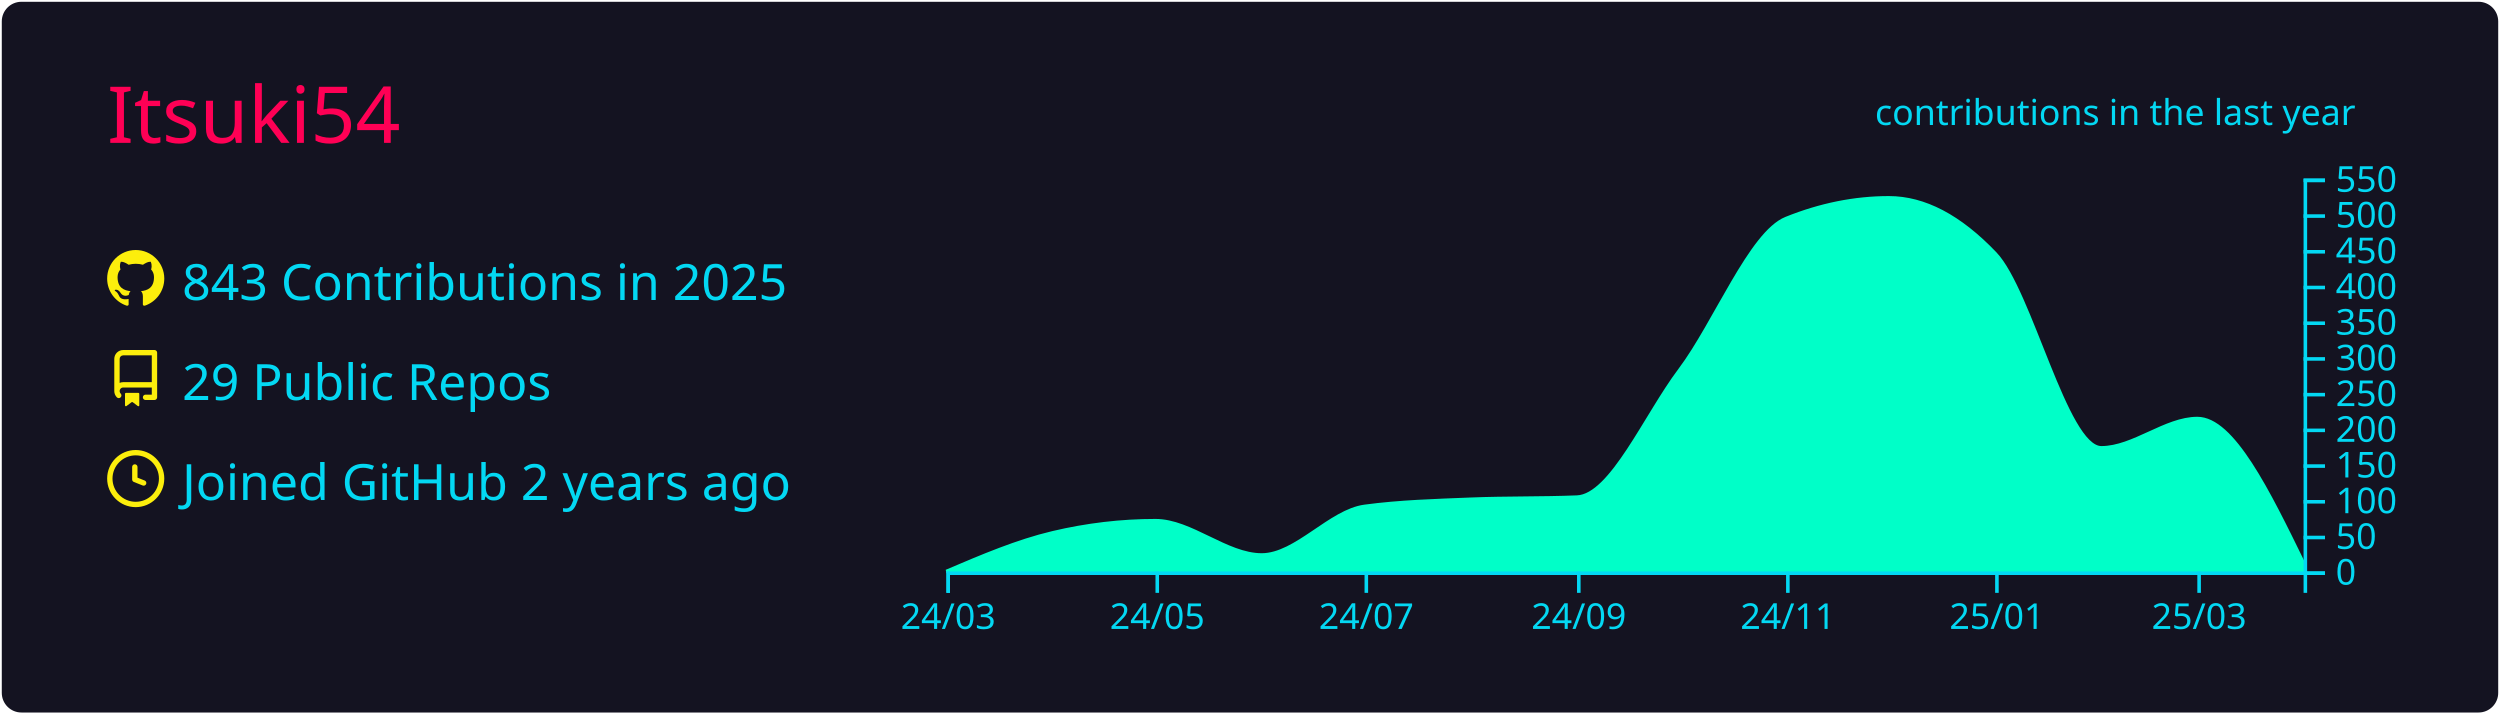
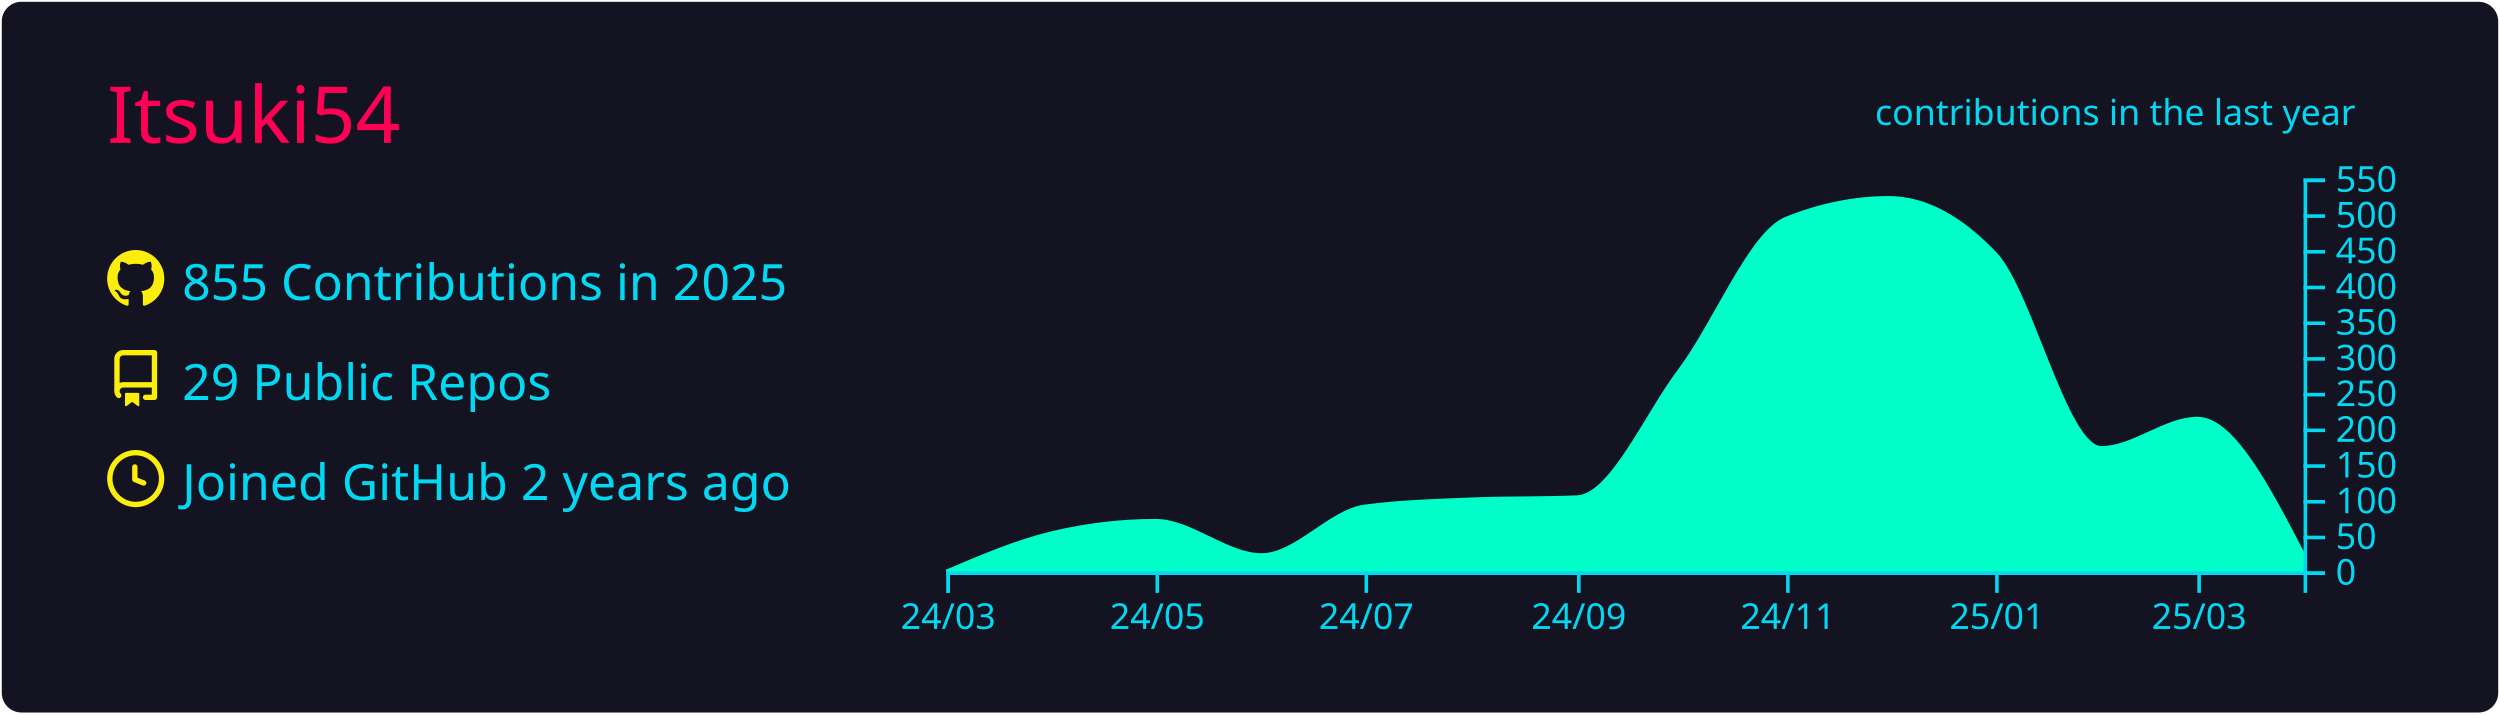
<svg xmlns="http://www.w3.org/2000/svg" width="700" height="200" viewBox="0 0 700 200">
  <style>* {
          font-family: 'Segoe UI', Ubuntu, "Helvetica Neue", Sans-Serif
        }</style>
  <rect x="1" y="1" rx="5" ry="5" height="99%" width="99.714%" stroke="#141321" stroke-width="1" fill="#141321" stroke-opacity="1" />
  <text x="30" y="40" style="font-size: 22px; fill: #ff0055;">Itsuki54</text>
  <g transform="translate(0,40)">
    <g transform="translate(30,30)">
      <g transform="translate(0,0)" width="14" height="14" fill="#fcee0c">
        <path fill-rule="evenodd" d="M8 0C3.58 0 0 3.58 0 8c0 3.54 2.29 6.53 5.47 7.59.4.07.55-.17.55-.38 0-.19-.01-.82-.01-1.49-2.01.37-2.53-.49-2.69-.94-.09-.23-.48-.94-.82-1.13-.28-.15-.68-.52-.01-.53.63-.01 1.08.58 1.23.82.72 1.21 1.87.87 2.33.66.07-.52.28-.87.51-1.07-1.78-.2-3.64-.89-3.64-3.95 0-.87.31-1.59.82-2.15-.08-.2-.36-1.02.08-2.12 0 0 .67-.21 2.2.82.64-.18 1.32-.27 2-.27.68 0 1.36.09 2 .27 1.53-1.04 2.2-.82 2.2-.82.44 1.1.16 1.92.08 2.12.51.56.82 1.27.82 2.15 0 3.07-1.87 3.75-3.65 3.95.29.25.54.73.54 1.48 0 1.07-.01 1.93-.01 2.2 0 .21.15.46.55.38A8.013 8.013 0 0016 8c0-4.42-3.58-8-8-8z" />
      </g>
      <g transform="translate(0,28)" width="14" height="14" fill="#fcee0c">
        <path fill-rule="evenodd" d="M2 2.5A2.5 2.5 0 014.5 0h8.75a.75.75 0 01.75.75v12.5a.75.75 0 01-.75.75h-2.5a.75.75 0 110-1.5h1.75v-2h-8a1 1 0 00-.714 1.7.75.75 0 01-1.072 1.05A2.495 2.495 0 012 11.5v-9zm10.5-1V9h-8c-.356 0-.694.074-1 .208V2.5a1 1 0 011-1h8zM5 12.25v3.25a.25.25 0 00.4.2l1.45-1.087a.25.25 0 01.3 0L8.6 15.7a.25.25 0 00.4-.2v-3.25a.25.25 0 00-.25-.25h-3.5a.25.25 0 00-.25.25z" />
      </g>
      <g transform="translate(0,56)" width="14" height="14" fill="#fcee0c">
        <path fill-rule="evenodd" d="M1.5 8a6.5 6.5 0 1113 0 6.5 6.5 0 01-13 0zM8 0a8 8 0 100 16A8 8 0 008 0zm.5 4.75a.75.75 0 00-1.5 0v3.5a.75.75 0 00.471.696l2.5 1a.75.75 0 00.557-1.392L8.5 7.742V4.75z" />
      </g>
-       <text x="21" y="14" style="fill: #03d8f3; font-size: 14px;">843 Contributions in 2025</text>
+       <text x="21" y="14" style="fill: #03d8f3; font-size: 14px;">855 Contributions in 2025</text>
      <text x="21" y="42" style="fill: #03d8f3; font-size: 14px;">29 Public Repos</text>
      <text x="21" y="70" style="fill: #03d8f3; font-size: 14px;">Joined GitHub 2 years ago</text>
    </g>
    <g color="#00ffc8" transform="translate(295,10)">
-       <path transform="translate(-30,0)" stroke="#00ffc8" fill="#00ffc8" opacity="1" d="M0,110C9.916,105.771,19.832,101.542,29.747,99.2C39.343,96.933,48.939,95.8,58.535,95.8C68.451,95.8,78.367,105.4,88.283,105.4C97.879,105.4,107.475,93.09,117.071,91.8C126.987,90.467,136.902,90.2,146.818,89.8C156.734,89.4,166.65,89.6,176.566,89.2C186.162,88.813,195.758,66.357,205.354,53.6C215.269,40.418,225.185,15.196,235.101,11.2C244.697,7.333,254.293,5.4,263.889,5.4C273.805,5.4,283.721,10.6,293.636,21C303.552,31.4,313.468,75.4,323.384,75.4C332.34,75.4,341.296,67.2,350.253,67.2C360.168,67.2,370.084,87.5,380,107.8L380,110C370.084,110,360.168,110,350.253,110C341.296,110,332.34,110,323.384,110C313.468,110,303.552,110,293.636,110C283.721,110,273.805,110,263.889,110C254.293,110,244.697,110,235.101,110C225.185,110,215.269,110,205.354,110C195.758,110,186.162,110,176.566,110C166.65,110,156.734,110,146.818,110C136.902,110,126.987,110,117.071,110C107.475,110,97.879,110,88.283,110C78.367,110,68.451,110,58.535,110C48.939,110,39.343,110,29.747,110C19.832,110,9.916,110,0,110Z" />
+       <path transform="translate(-30,0)" stroke="#00ffc8" fill="#00ffc8" opacity="1" d="M0,110C9.916,105.771,19.832,101.542,29.747,99.2C39.343,96.933,48.939,95.8,58.535,95.8C68.451,95.8,78.367,105.4,88.283,105.4C97.879,105.4,107.475,93.09,117.071,91.8C126.987,90.467,136.902,90.2,146.818,89.8C156.734,89.4,166.65,89.6,176.566,89.2C186.162,88.813,195.758,66.357,205.354,53.6C215.269,40.418,225.185,15.196,235.101,11.2C244.697,7.333,254.293,5.4,263.889,5.4C273.805,5.4,283.721,10.6,293.636,21C303.552,31.4,313.468,75.4,323.384,75.4C332.34,75.4,341.296,67.2,350.253,67.2C360.168,67.2,370.084,86.3,380,105.4L380,110C370.084,110,360.168,110,350.253,110C341.296,110,332.34,110,323.384,110C313.468,110,303.552,110,293.636,110C283.721,110,273.805,110,263.889,110C254.293,110,244.697,110,235.101,110C225.185,110,215.269,110,205.354,110C195.758,110,186.162,110,176.566,110C166.65,110,156.734,110,146.818,110C136.902,110,126.987,110,117.071,110C107.475,110,97.879,110,88.283,110C78.367,110,68.451,110,58.535,110C48.939,110,39.343,110,29.747,110C19.832,110,9.916,110,0,110Z" />
      <g color="#03d8f3" transform="translate(-30,110)" fill="none" font-size="10" font-family="sans-serif" text-anchor="middle">
        <path class="domain" stroke="currentColor" d="M0.5,6V0.5H380.5V6" />
        <g class="tick" opacity="1" transform="translate(0.5,0)">
          <line stroke="currentColor" y2="6" />
          <text fill="currentColor" y="9" dy="0.71em">24/03</text>
        </g>
        <g class="tick" opacity="1" transform="translate(59.03535,0)">
          <line stroke="currentColor" y2="6" />
          <text fill="currentColor" y="9" dy="0.71em">24/05</text>
        </g>
        <g class="tick" opacity="1" transform="translate(117.5707,0)">
          <line stroke="currentColor" y2="6" />
          <text fill="currentColor" y="9" dy="0.71em">24/07</text>
        </g>
        <g class="tick" opacity="1" transform="translate(177.0657,0)">
          <line stroke="currentColor" y2="6" />
          <text fill="currentColor" y="9" dy="0.71em">24/09</text>
        </g>
        <g class="tick" opacity="1" transform="translate(235.601,0)">
          <line stroke="currentColor" y2="6" />
          <text fill="currentColor" y="9" dy="0.71em">24/11</text>
        </g>
        <g class="tick" opacity="1" transform="translate(294.1364,0)">
          <line stroke="currentColor" y2="6" />
          <text fill="currentColor" y="9" dy="0.71em">25/01</text>
        </g>
        <g class="tick" opacity="1" transform="translate(350.7525,0)">
          <line stroke="currentColor" y2="6" />
          <text fill="currentColor" y="9" dy="0.71em">25/03</text>
        </g>
      </g>
      <g color="#03d8f3" transform="translate(350,0)" fill="none" font-size="10" font-family="sans-serif" text-anchor="start">
        <path class="domain" stroke="currentColor" d="M6,110.5H0.5V0.5H6" />
        <g class="tick" opacity="1" transform="translate(0,110.5)">
          <line stroke="currentColor" x2="6" />
          <text fill="currentColor" x="9" dy="0.32em">0</text>
        </g>
        <g class="tick" opacity="1" transform="translate(0,100.5)">
          <line stroke="currentColor" x2="6" />
          <text fill="currentColor" x="9" dy="0.32em">50</text>
        </g>
        <g class="tick" opacity="1" transform="translate(0,90.5)">
          <line stroke="currentColor" x2="6" />
          <text fill="currentColor" x="9" dy="0.32em">100</text>
        </g>
        <g class="tick" opacity="1" transform="translate(0,80.5)">
          <line stroke="currentColor" x2="6" />
          <text fill="currentColor" x="9" dy="0.32em">150</text>
        </g>
        <g class="tick" opacity="1" transform="translate(0,70.5)">
          <line stroke="currentColor" x2="6" />
          <text fill="currentColor" x="9" dy="0.32em">200</text>
        </g>
        <g class="tick" opacity="1" transform="translate(0,60.5)">
          <line stroke="currentColor" x2="6" />
          <text fill="currentColor" x="9" dy="0.32em">250</text>
        </g>
        <g class="tick" opacity="1" transform="translate(0,50.5)">
          <line stroke="currentColor" x2="6" />
          <text fill="currentColor" x="9" dy="0.32em">300</text>
        </g>
        <g class="tick" opacity="1" transform="translate(0,40.5)">
          <line stroke="currentColor" x2="6" />
          <text fill="currentColor" x="9" dy="0.32em">350</text>
        </g>
        <g class="tick" opacity="1" transform="translate(0,30.5)">
          <line stroke="currentColor" x2="6" />
          <text fill="currentColor" x="9" dy="0.32em">400</text>
        </g>
        <g class="tick" opacity="1" transform="translate(0,20.5)">
          <line stroke="currentColor" x2="6" />
          <text fill="currentColor" x="9" dy="0.32em">450</text>
        </g>
        <g class="tick" opacity="1" transform="translate(0,10.5)">
          <line stroke="currentColor" x2="6" />
          <text fill="currentColor" x="9" dy="0.32em">500</text>
        </g>
        <g class="tick" opacity="1" transform="translate(0,0.5)">
          <line stroke="currentColor" x2="6" />
          <text fill="currentColor" x="9" dy="0.32em">550</text>
        </g>
      </g>
      <g>
        <text y="-15" x="230" style="fill: #03d8f3; font-size: 10px;">contributions in the last year</text>
      </g>
    </g>
  </g>
</svg>
